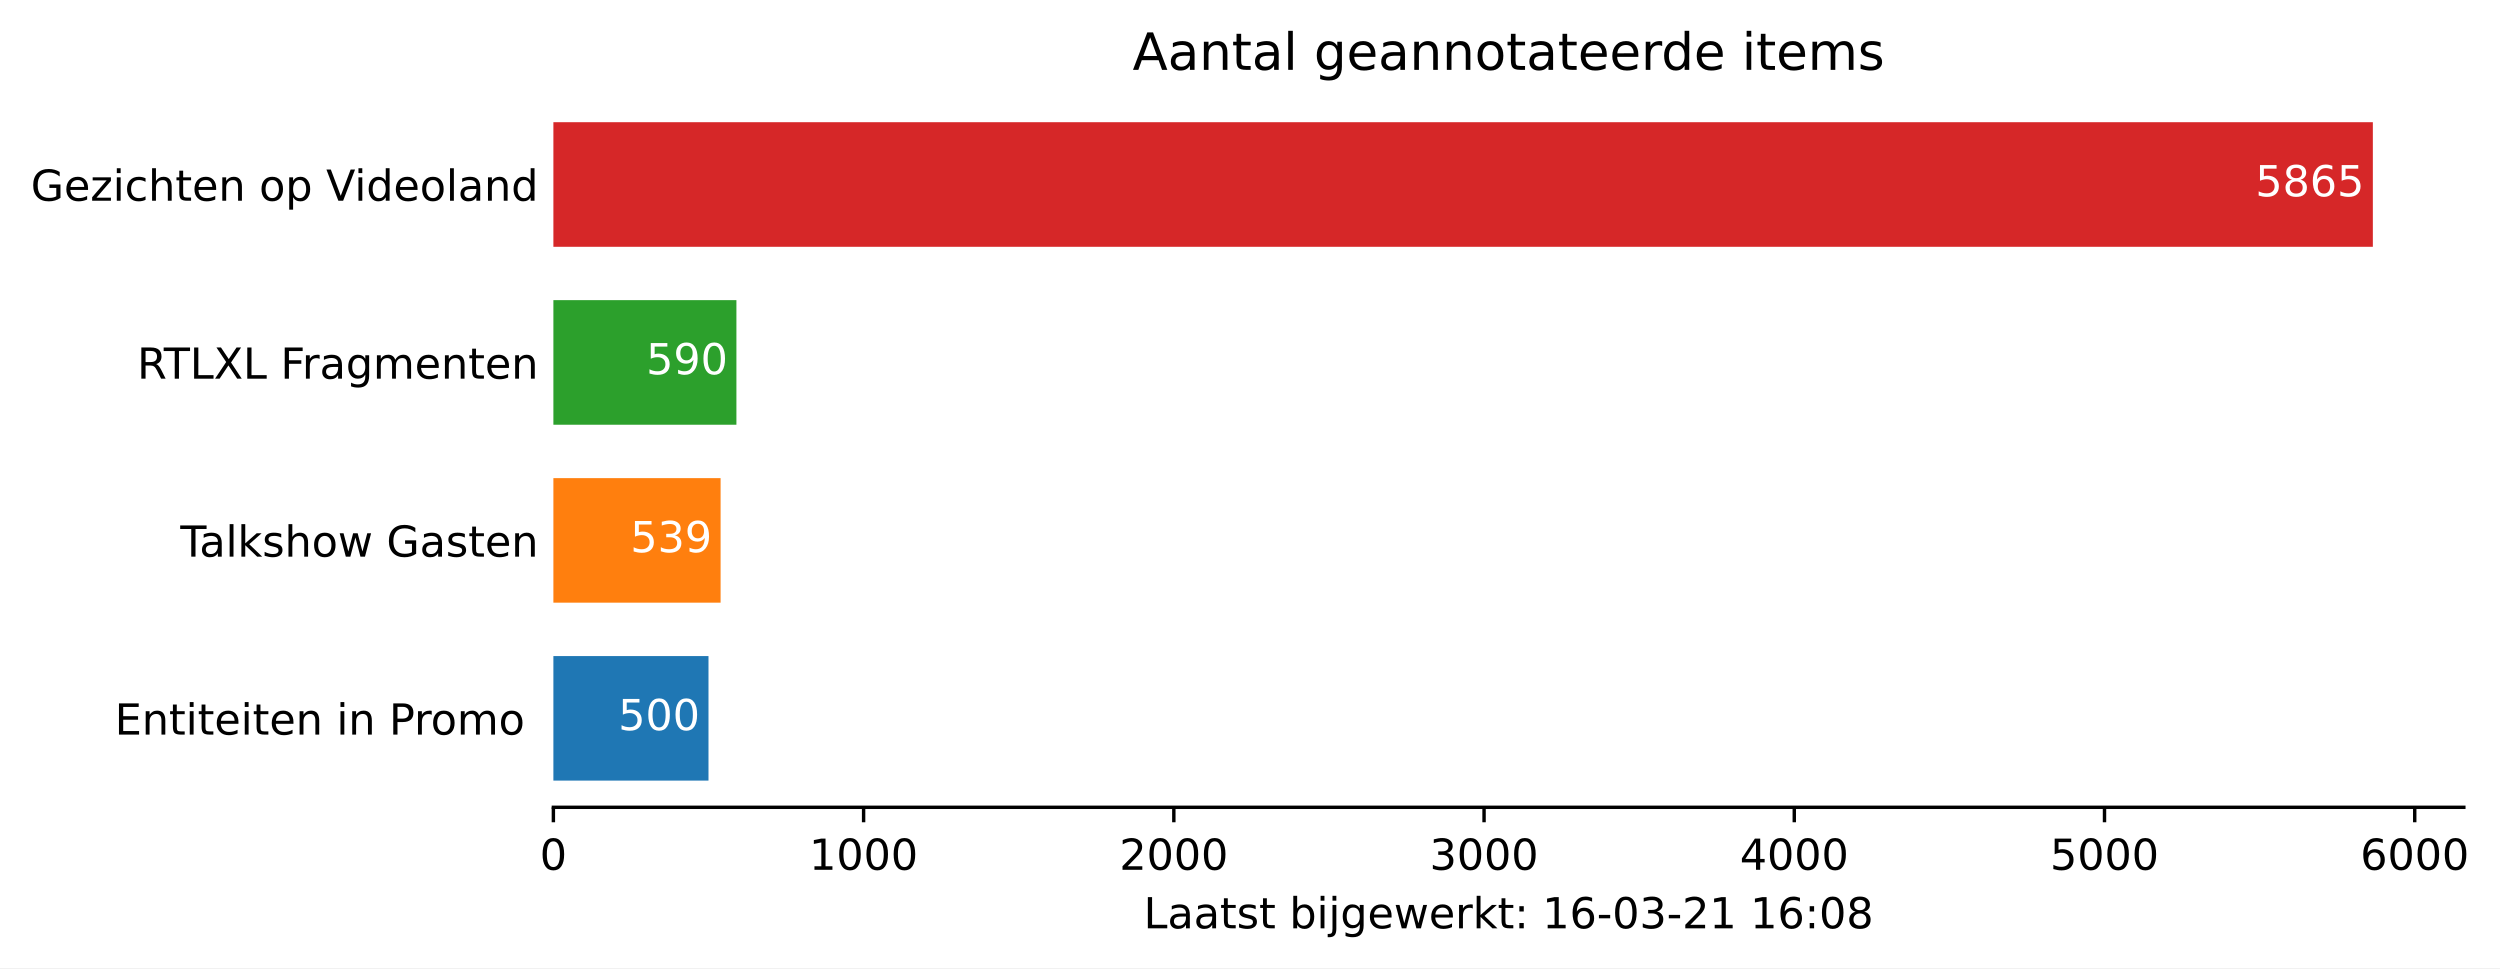
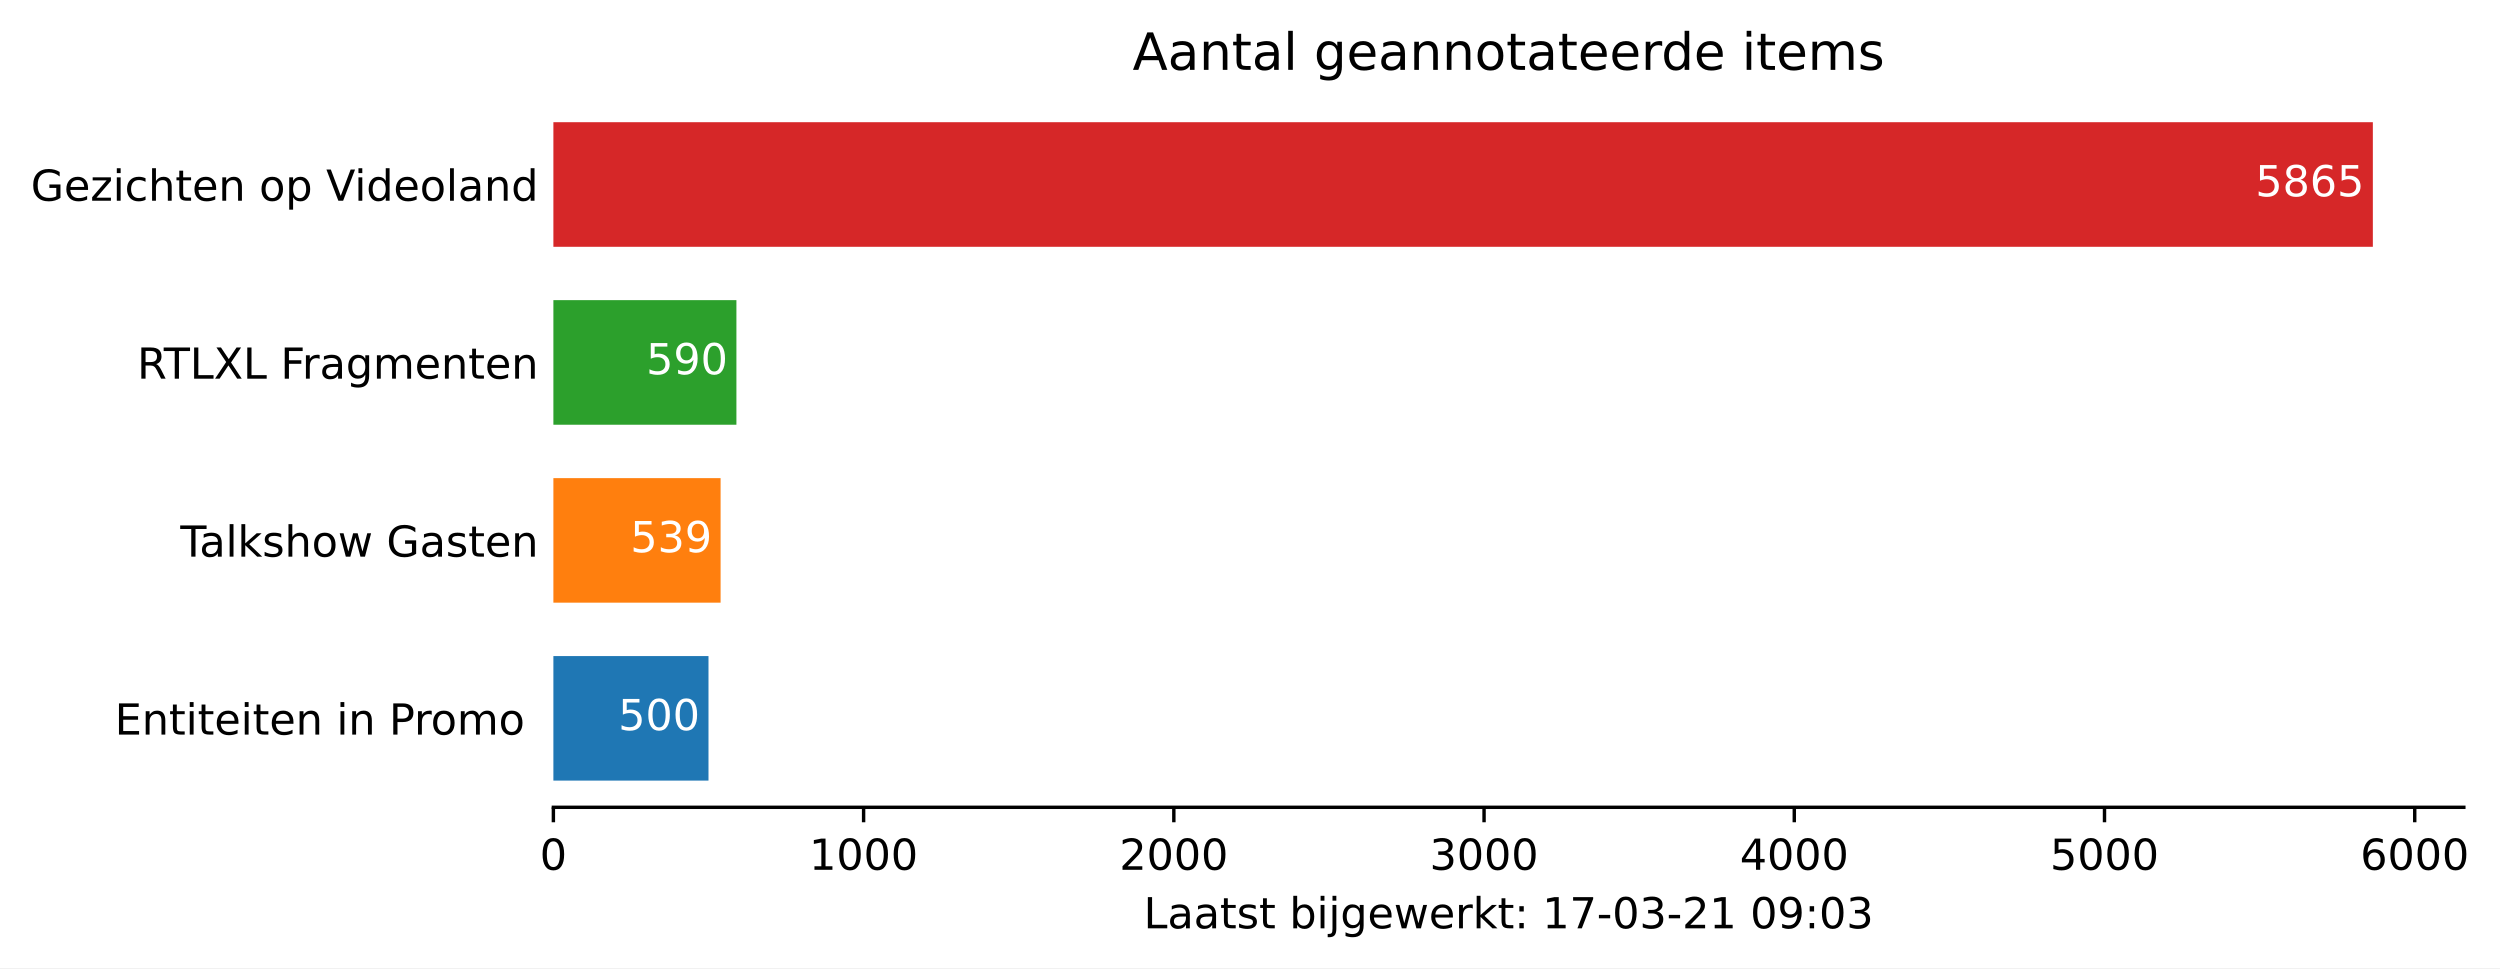
<svg xmlns="http://www.w3.org/2000/svg" xmlns:xlink="http://www.w3.org/1999/xlink" height="226.194pt" version="1.1" viewBox="0 0 584.158 226.194" width="584.158pt">
  <defs>
    <style type="text/css">*{stroke-linecap:butt;stroke-linejoin:round;}</style>
  </defs>
  <g id="figure_1">
    <g id="patch_1">
      <path d="M 0 226.194  L 584.158 226.194  L 584.158 0  L 0 0  z " style="fill:#ffffff;" />
    </g>
    <g id="axes_1">
      <g id="patch_2">
        <path d="M 129.305 188.638  L 575.705 188.638  L 575.705 22.318  L 129.305 22.318  z " style="fill:#ffffff;" />
      </g>
      <g id="patch_3">
-         <path clip-path="url(#p40a49871c2)" d="M 129.305 182.401  L 165.549 182.401  L 165.549 153.295  L 129.305 153.295  z " style="fill:#1f77b4;" />
+         <path clip-path="url(#pa7da35aa9b)" d="M 129.305 182.401  L 165.549 182.401  L 165.549 153.295  L 129.305 153.295  z " style="fill:#1f77b4;" />
      </g>
      <g id="patch_4">
-         <path clip-path="url(#p40a49871c2)" d="M 129.305 140.821  L 168.376 140.821  L 168.376 111.715  L 129.305 111.715  z " style="fill:#ff7f0e;" />
+         <path clip-path="url(#pa7da35aa9b)" d="M 129.305 140.821  L 168.376 140.821  L 168.376 111.715  L 129.305 111.715  z " style="fill:#ff7f0e;" />
      </g>
      <g id="patch_5">
-         <path clip-path="url(#p40a49871c2)" d="M 129.305 99.241  L 172.073 99.241  L 172.073 70.135  L 129.305 70.135  z " style="fill:#2ca02c;" />
+         <path clip-path="url(#pa7da35aa9b)" d="M 129.305 99.241  L 172.073 99.241  L 172.073 70.135  L 129.305 70.135  z " style="fill:#2ca02c;" />
      </g>
      <g id="patch_6">
-         <path clip-path="url(#p40a49871c2)" d="M 129.305 57.661  L 554.448 57.661  L 554.448 28.555  L 129.305 28.555  z " style="fill:#d62728;" />
+         <path clip-path="url(#pa7da35aa9b)" d="M 129.305 57.661  L 554.448 57.661  L 554.448 28.555  L 129.305 28.555  z " style="fill:#d62728;" />
      </g>
      <g id="matplotlib.axis_1">
        <g id="xtick_1">
          <g id="line2d_1">
            <defs>
-               <path d="M 0 0  L 0 3.5  " id="mf58ad30008" style="stroke:#000000;stroke-width:0.8;" />
+               <path d="M 0 0  L 0 3.5  " id="m4ab9c5b279" style="stroke:#000000;stroke-width:0.8;" />
            </defs>
            <g>
-               <use style="stroke:#000000;stroke-width:0.8;" x="129.305" xlink:href="#mf58ad30008" y="188.638" />
+               <use style="stroke:#000000;stroke-width:0.8;" x="129.305" xlink:href="#m4ab9c5b279" y="188.638" />
            </g>
          </g>
          <g id="text_1">
            <g transform="translate(126.1234 203.2366)scale(0.1 -0.1)">
              <defs>
                <path d="M 31.781 66.406  Q 24.172 66.406 20.328 58.906  Q 16.5 51.422 16.5 36.375  Q 16.5 21.391 20.328 13.891  Q 24.172 6.391 31.781 6.391  Q 39.453 6.391 43.281 13.891  Q 47.125 21.391 47.125 36.375  Q 47.125 51.422 43.281 58.906  Q 39.453 66.406 31.781 66.406  z M 31.781 74.219  Q 44.047 74.219 50.516 64.516  Q 56.984 54.828 56.984 36.375  Q 56.984 17.969 50.516 8.266  Q 44.047 -1.422 31.781 -1.422  Q 19.531 -1.422 13.062 8.266  Q 6.594 17.969 6.594 36.375  Q 6.594 54.828 13.062 64.516  Q 19.531 74.219 31.781 74.219  z " id="DejaVuSans-48" />
              </defs>
              <use xlink:href="#DejaVuSans-48" />
            </g>
          </g>
        </g>
        <g id="xtick_2">
          <g id="line2d_2">
            <g>
-               <use style="stroke:#000000;stroke-width:0.8;" x="201.793" xlink:href="#mf58ad30008" y="188.638" />
+               <use style="stroke:#000000;stroke-width:0.8;" x="201.793" xlink:href="#m4ab9c5b279" y="188.638" />
            </g>
          </g>
          <g id="text_2">
            <g transform="translate(189.0678 203.2366)scale(0.1 -0.1)">
              <defs>
                <path d="M 12.406 8.297  L 28.516 8.297  L 28.516 63.922  L 10.984 60.406  L 10.984 69.391  L 28.422 72.906  L 38.281 72.906  L 38.281 8.297  L 54.391 8.297  L 54.391 0  L 12.406 0  z " id="DejaVuSans-49" />
              </defs>
              <use xlink:href="#DejaVuSans-49" />
              <use x="63.623" xlink:href="#DejaVuSans-48" />
              <use x="127.246" xlink:href="#DejaVuSans-48" />
              <use x="190.869" xlink:href="#DejaVuSans-48" />
            </g>
          </g>
        </g>
        <g id="xtick_3">
          <g id="line2d_3">
            <g>
-               <use style="stroke:#000000;stroke-width:0.8;" x="274.281" xlink:href="#mf58ad30008" y="188.638" />
+               <use style="stroke:#000000;stroke-width:0.8;" x="274.281" xlink:href="#m4ab9c5b279" y="188.638" />
            </g>
          </g>
          <g id="text_3">
            <g transform="translate(261.5559 203.2366)scale(0.1 -0.1)">
              <defs>
                <path d="M 19.188 8.297  L 53.609 8.297  L 53.609 0  L 7.328 0  L 7.328 8.297  Q 12.938 14.109 22.625 23.891  Q 32.328 33.688 34.812 36.531  Q 39.547 41.844 41.422 45.531  Q 43.312 49.219 43.312 52.781  Q 43.312 58.594 39.234 62.25  Q 35.156 65.922 28.609 65.922  Q 23.969 65.922 18.812 64.312  Q 13.672 62.703 7.812 59.422  L 7.812 69.391  Q 13.766 71.781 18.938 73  Q 24.125 74.219 28.422 74.219  Q 39.75 74.219 46.484 68.547  Q 53.219 62.891 53.219 53.422  Q 53.219 48.922 51.531 44.891  Q 49.859 40.875 45.406 35.406  Q 44.188 33.984 37.641 27.219  Q 31.109 20.453 19.188 8.297  z " id="DejaVuSans-50" />
              </defs>
              <use xlink:href="#DejaVuSans-50" />
              <use x="63.623" xlink:href="#DejaVuSans-48" />
              <use x="127.246" xlink:href="#DejaVuSans-48" />
              <use x="190.869" xlink:href="#DejaVuSans-48" />
            </g>
          </g>
        </g>
        <g id="xtick_4">
          <g id="line2d_4">
            <g>
-               <use style="stroke:#000000;stroke-width:0.8;" x="346.769" xlink:href="#mf58ad30008" y="188.638" />
+               <use style="stroke:#000000;stroke-width:0.8;" x="346.769" xlink:href="#m4ab9c5b279" y="188.638" />
            </g>
          </g>
          <g id="text_4">
            <g transform="translate(334.0441 203.2366)scale(0.1 -0.1)">
              <defs>
                <path d="M 40.578 39.312  Q 47.656 37.797 51.625 33  Q 55.609 28.219 55.609 21.188  Q 55.609 10.406 48.188 4.484  Q 40.766 -1.422 27.094 -1.422  Q 22.516 -1.422 17.656 -0.516  Q 12.797 0.391 7.625 2.203  L 7.625 11.719  Q 11.719 9.328 16.594 8.109  Q 21.484 6.891 26.812 6.891  Q 36.078 6.891 40.938 10.547  Q 45.797 14.203 45.797 21.188  Q 45.797 27.641 41.281 31.266  Q 36.766 34.906 28.719 34.906  L 20.219 34.906  L 20.219 43.016  L 29.109 43.016  Q 36.375 43.016 40.234 45.922  Q 44.094 48.828 44.094 54.297  Q 44.094 59.906 40.109 62.906  Q 36.141 65.922 28.719 65.922  Q 24.656 65.922 20.016 65.031  Q 15.375 64.156 9.812 62.312  L 9.812 71.094  Q 15.438 72.656 20.344 73.438  Q 25.25 74.219 29.594 74.219  Q 40.828 74.219 47.359 69.109  Q 53.906 64.016 53.906 55.328  Q 53.906 49.266 50.438 45.094  Q 46.969 40.922 40.578 39.312  z " id="DejaVuSans-51" />
              </defs>
              <use xlink:href="#DejaVuSans-51" />
              <use x="63.623" xlink:href="#DejaVuSans-48" />
              <use x="127.246" xlink:href="#DejaVuSans-48" />
              <use x="190.869" xlink:href="#DejaVuSans-48" />
            </g>
          </g>
        </g>
        <g id="xtick_5">
          <g id="line2d_5">
            <g>
-               <use style="stroke:#000000;stroke-width:0.8;" x="419.257" xlink:href="#mf58ad30008" y="188.638" />
+               <use style="stroke:#000000;stroke-width:0.8;" x="419.257" xlink:href="#m4ab9c5b279" y="188.638" />
            </g>
          </g>
          <g id="text_5">
            <g transform="translate(406.5322 203.2366)scale(0.1 -0.1)">
              <defs>
                <path d="M 37.797 64.312  L 12.891 25.391  L 37.797 25.391  z M 35.203 72.906  L 47.609 72.906  L 47.609 25.391  L 58.016 25.391  L 58.016 17.188  L 47.609 17.188  L 47.609 0  L 37.797 0  L 37.797 17.188  L 4.891 17.188  L 4.891 26.703  z " id="DejaVuSans-52" />
              </defs>
              <use xlink:href="#DejaVuSans-52" />
              <use x="63.623" xlink:href="#DejaVuSans-48" />
              <use x="127.246" xlink:href="#DejaVuSans-48" />
              <use x="190.869" xlink:href="#DejaVuSans-48" />
            </g>
          </g>
        </g>
        <g id="xtick_6">
          <g id="line2d_6">
            <g>
-               <use style="stroke:#000000;stroke-width:0.8;" x="491.745" xlink:href="#mf58ad30008" y="188.638" />
+               <use style="stroke:#000000;stroke-width:0.8;" x="491.745" xlink:href="#m4ab9c5b279" y="188.638" />
            </g>
          </g>
          <g id="text_6">
            <g transform="translate(479.0203 203.2366)scale(0.1 -0.1)">
              <defs>
                <path d="M 10.797 72.906  L 49.516 72.906  L 49.516 64.594  L 19.828 64.594  L 19.828 46.734  Q 21.969 47.469 24.109 47.828  Q 26.266 48.188 28.422 48.188  Q 40.625 48.188 47.75 41.5  Q 54.891 34.812 54.891 23.391  Q 54.891 11.625 47.562 5.094  Q 40.234 -1.422 26.906 -1.422  Q 22.312 -1.422 17.547 -0.641  Q 12.797 0.141 7.719 1.703  L 7.719 11.625  Q 12.109 9.234 16.797 8.062  Q 21.484 6.891 26.703 6.891  Q 35.156 6.891 40.078 11.328  Q 45.016 15.766 45.016 23.391  Q 45.016 31 40.078 35.438  Q 35.156 39.891 26.703 39.891  Q 22.75 39.891 18.812 39.016  Q 14.891 38.141 10.797 36.281  z " id="DejaVuSans-53" />
              </defs>
              <use xlink:href="#DejaVuSans-53" />
              <use x="63.623" xlink:href="#DejaVuSans-48" />
              <use x="127.246" xlink:href="#DejaVuSans-48" />
              <use x="190.869" xlink:href="#DejaVuSans-48" />
            </g>
          </g>
        </g>
        <g id="xtick_7">
          <g id="line2d_7">
            <g>
-               <use style="stroke:#000000;stroke-width:0.8;" x="564.233" xlink:href="#mf58ad30008" y="188.638" />
+               <use style="stroke:#000000;stroke-width:0.8;" x="564.233" xlink:href="#m4ab9c5b279" y="188.638" />
            </g>
          </g>
          <g id="text_7">
            <g transform="translate(551.5084 203.2366)scale(0.1 -0.1)">
              <defs>
                <path d="M 33.016 40.375  Q 26.375 40.375 22.484 35.828  Q 18.609 31.297 18.609 23.391  Q 18.609 15.531 22.484 10.953  Q 26.375 6.391 33.016 6.391  Q 39.656 6.391 43.531 10.953  Q 47.406 15.531 47.406 23.391  Q 47.406 31.297 43.531 35.828  Q 39.656 40.375 33.016 40.375  z M 52.594 71.297  L 52.594 62.312  Q 48.875 64.062 45.094 64.984  Q 41.312 65.922 37.594 65.922  Q 27.828 65.922 22.672 59.328  Q 17.531 52.734 16.797 39.406  Q 19.672 43.656 24.016 45.922  Q 28.375 48.188 33.594 48.188  Q 44.578 48.188 50.953 41.516  Q 57.328 34.859 57.328 23.391  Q 57.328 12.156 50.688 5.359  Q 44.047 -1.422 33.016 -1.422  Q 20.359 -1.422 13.672 8.266  Q 6.984 17.969 6.984 36.375  Q 6.984 53.656 15.188 63.938  Q 23.391 74.219 37.203 74.219  Q 40.922 74.219 44.703 73.484  Q 48.484 72.75 52.594 71.297  z " id="DejaVuSans-54" />
              </defs>
              <use xlink:href="#DejaVuSans-54" />
              <use x="63.623" xlink:href="#DejaVuSans-48" />
              <use x="127.246" xlink:href="#DejaVuSans-48" />
              <use x="190.869" xlink:href="#DejaVuSans-48" />
            </g>
          </g>
        </g>
        <g id="text_8">
          <g transform="translate(267.2297 216.9147)scale(0.1 -0.1)">
            <defs>
              <path d="M 9.812 72.906  L 19.672 72.906  L 19.672 8.297  L 55.172 8.297  L 55.172 0  L 9.812 0  z " id="DejaVuSans-76" />
              <path d="M 34.281 27.484  Q 23.391 27.484 19.188 25  Q 14.984 22.516 14.984 16.5  Q 14.984 11.719 18.141 8.906  Q 21.297 6.109 26.703 6.109  Q 34.188 6.109 38.703 11.406  Q 43.219 16.703 43.219 25.484  L 43.219 27.484  z M 52.203 31.203  L 52.203 0  L 43.219 0  L 43.219 8.297  Q 40.141 3.328 35.547 0.953  Q 30.953 -1.422 24.312 -1.422  Q 15.922 -1.422 10.953 3.297  Q 6 8.016 6 15.922  Q 6 25.141 12.172 29.828  Q 18.359 34.516 30.609 34.516  L 43.219 34.516  L 43.219 35.406  Q 43.219 41.609 39.141 45  Q 35.062 48.391 27.688 48.391  Q 23 48.391 18.547 47.266  Q 14.109 46.141 10.016 43.891  L 10.016 52.203  Q 14.938 54.109 19.578 55.047  Q 24.219 56 28.609 56  Q 40.484 56 46.344 49.844  Q 52.203 43.703 52.203 31.203  z " id="DejaVuSans-97" />
              <path d="M 18.312 70.219  L 18.312 54.688  L 36.812 54.688  L 36.812 47.703  L 18.312 47.703  L 18.312 18.016  Q 18.312 11.328 20.141 9.422  Q 21.969 7.516 27.594 7.516  L 36.812 7.516  L 36.812 0  L 27.594 0  Q 17.188 0 13.234 3.875  Q 9.281 7.766 9.281 18.016  L 9.281 47.703  L 2.688 47.703  L 2.688 54.688  L 9.281 54.688  L 9.281 70.219  z " id="DejaVuSans-116" />
              <path d="M 44.281 53.078  L 44.281 44.578  Q 40.484 46.531 36.375 47.5  Q 32.281 48.484 27.875 48.484  Q 21.188 48.484 17.844 46.438  Q 14.5 44.391 14.5 40.281  Q 14.5 37.156 16.891 35.375  Q 19.281 33.594 26.516 31.984  L 29.594 31.297  Q 39.156 29.25 43.188 25.516  Q 47.219 21.781 47.219 15.094  Q 47.219 7.469 41.188 3.016  Q 35.156 -1.422 24.609 -1.422  Q 20.219 -1.422 15.453 -0.562  Q 10.688 0.297 5.422 2  L 5.422 11.281  Q 10.406 8.688 15.234 7.391  Q 20.062 6.109 24.812 6.109  Q 31.156 6.109 34.562 8.281  Q 37.984 10.453 37.984 14.406  Q 37.984 18.062 35.516 20.016  Q 33.062 21.969 24.703 23.781  L 21.578 24.516  Q 13.234 26.266 9.516 29.906  Q 5.812 33.547 5.812 39.891  Q 5.812 47.609 11.281 51.797  Q 16.75 56 26.812 56  Q 31.781 56 36.172 55.266  Q 40.578 54.547 44.281 53.078  z " id="DejaVuSans-115" />
              <path id="DejaVuSans-32" />
              <path d="M 48.688 27.297  Q 48.688 37.203 44.609 42.844  Q 40.531 48.484 33.406 48.484  Q 26.266 48.484 22.188 42.844  Q 18.109 37.203 18.109 27.297  Q 18.109 17.391 22.188 11.75  Q 26.266 6.109 33.406 6.109  Q 40.531 6.109 44.609 11.75  Q 48.688 17.391 48.688 27.297  z M 18.109 46.391  Q 20.953 51.266 25.266 53.625  Q 29.594 56 35.594 56  Q 45.562 56 51.781 48.094  Q 58.016 40.188 58.016 27.297  Q 58.016 14.406 51.781 6.484  Q 45.562 -1.422 35.594 -1.422  Q 29.594 -1.422 25.266 0.953  Q 20.953 3.328 18.109 8.203  L 18.109 0  L 9.078 0  L 9.078 75.984  L 18.109 75.984  z " id="DejaVuSans-98" />
              <path d="M 9.422 54.688  L 18.406 54.688  L 18.406 0  L 9.422 0  z M 9.422 75.984  L 18.406 75.984  L 18.406 64.594  L 9.422 64.594  z " id="DejaVuSans-105" />
              <path d="M 9.422 54.688  L 18.406 54.688  L 18.406 -0.984  Q 18.406 -11.422 14.422 -16.109  Q 10.453 -20.797 1.609 -20.797  L -1.812 -20.797  L -1.812 -13.188  L 0.594 -13.188  Q 5.719 -13.188 7.562 -10.812  Q 9.422 -8.453 9.422 -0.984  z M 9.422 75.984  L 18.406 75.984  L 18.406 64.594  L 9.422 64.594  z " id="DejaVuSans-106" />
              <path d="M 45.406 27.984  Q 45.406 37.75 41.375 43.109  Q 37.359 48.484 30.078 48.484  Q 22.859 48.484 18.828 43.109  Q 14.797 37.75 14.797 27.984  Q 14.797 18.266 18.828 12.891  Q 22.859 7.516 30.078 7.516  Q 37.359 7.516 41.375 12.891  Q 45.406 18.266 45.406 27.984  z M 54.391 6.781  Q 54.391 -7.172 48.188 -13.984  Q 42 -20.797 29.203 -20.797  Q 24.469 -20.797 20.266 -20.094  Q 16.062 -19.391 12.109 -17.922  L 12.109 -9.188  Q 16.062 -11.328 19.922 -12.344  Q 23.781 -13.375 27.781 -13.375  Q 36.625 -13.375 41.016 -8.766  Q 45.406 -4.156 45.406 5.172  L 45.406 9.625  Q 42.625 4.781 38.281 2.391  Q 33.938 0 27.875 0  Q 17.828 0 11.672 7.656  Q 5.516 15.328 5.516 27.984  Q 5.516 40.672 11.672 48.328  Q 17.828 56 27.875 56  Q 33.938 56 38.281 53.609  Q 42.625 51.219 45.406 46.391  L 45.406 54.688  L 54.391 54.688  z " id="DejaVuSans-103" />
              <path d="M 56.203 29.594  L 56.203 25.203  L 14.891 25.203  Q 15.484 15.922 20.484 11.062  Q 25.484 6.203 34.422 6.203  Q 39.594 6.203 44.453 7.469  Q 49.312 8.734 54.109 11.281  L 54.109 2.781  Q 49.266 0.734 44.188 -0.344  Q 39.109 -1.422 33.891 -1.422  Q 20.797 -1.422 13.156 6.188  Q 5.516 13.812 5.516 26.812  Q 5.516 40.234 12.766 48.109  Q 20.016 56 32.328 56  Q 43.359 56 49.781 48.891  Q 56.203 41.797 56.203 29.594  z M 47.219 32.234  Q 47.125 39.594 43.094 43.984  Q 39.062 48.391 32.422 48.391  Q 24.906 48.391 20.391 44.141  Q 15.875 39.891 15.188 32.172  z " id="DejaVuSans-101" />
              <path d="M 4.203 54.688  L 13.188 54.688  L 24.422 12.016  L 35.594 54.688  L 46.188 54.688  L 57.422 12.016  L 68.609 54.688  L 77.594 54.688  L 63.281 0  L 52.688 0  L 40.922 44.828  L 29.109 0  L 18.5 0  z " id="DejaVuSans-119" />
              <path d="M 41.109 46.297  Q 39.594 47.172 37.812 47.578  Q 36.031 48 33.891 48  Q 26.266 48 22.188 43.047  Q 18.109 38.094 18.109 28.812  L 18.109 0  L 9.078 0  L 9.078 54.688  L 18.109 54.688  L 18.109 46.188  Q 20.953 51.172 25.484 53.578  Q 30.031 56 36.531 56  Q 37.453 56 38.578 55.875  Q 39.703 55.766 41.062 55.516  z " id="DejaVuSans-114" />
              <path d="M 9.078 75.984  L 18.109 75.984  L 18.109 31.109  L 44.922 54.688  L 56.391 54.688  L 27.391 29.109  L 57.625 0  L 45.906 0  L 18.109 26.703  L 18.109 0  L 9.078 0  z " id="DejaVuSans-107" />
              <path d="M 11.719 12.406  L 22.016 12.406  L 22.016 0  L 11.719 0  z M 11.719 51.703  L 22.016 51.703  L 22.016 39.312  L 11.719 39.312  z " id="DejaVuSans-58" />
+               <path d="M 8.203 72.906  L 55.078 72.906  L 55.078 68.703  L 28.609 0  L 18.312 0  L 43.219 64.594  L 8.203 64.594  z " id="DejaVuSans-55" />
              <path d="M 4.891 31.391  L 31.203 31.391  L 31.203 23.391  L 4.891 23.391  z " id="DejaVuSans-45" />
-               <path d="M 31.781 34.625  Q 24.75 34.625 20.719 30.859  Q 16.703 27.094 16.703 20.516  Q 16.703 13.922 20.719 10.156  Q 24.75 6.391 31.781 6.391  Q 38.812 6.391 42.859 10.172  Q 46.922 13.969 46.922 20.516  Q 46.922 27.094 42.891 30.859  Q 38.875 34.625 31.781 34.625  z M 21.922 38.812  Q 15.578 40.375 12.031 44.719  Q 8.5 49.078 8.5 55.328  Q 8.5 64.062 14.719 69.141  Q 20.953 74.219 31.781 74.219  Q 42.672 74.219 48.875 69.141  Q 55.078 64.062 55.078 55.328  Q 55.078 49.078 51.531 44.719  Q 48 40.375 41.703 38.812  Q 48.828 37.156 52.797 32.312  Q 56.781 27.484 56.781 20.516  Q 56.781 9.906 50.312 4.234  Q 43.844 -1.422 31.781 -1.422  Q 19.734 -1.422 13.25 4.234  Q 6.781 9.906 6.781 20.516  Q 6.781 27.484 10.781 32.312  Q 14.797 37.156 21.922 38.812  z M 18.312 54.391  Q 18.312 48.734 21.844 45.562  Q 25.391 42.391 31.781 42.391  Q 38.141 42.391 41.719 45.562  Q 45.312 48.734 45.312 54.391  Q 45.312 60.062 41.719 63.234  Q 38.141 66.406 31.781 66.406  Q 25.391 66.406 21.844 63.234  Q 18.312 60.062 18.312 54.391  z " id="DejaVuSans-56" />
+               <path d="M 10.984 1.516  L 10.984 10.5  Q 14.703 8.734 18.5 7.812  Q 22.312 6.891 25.984 6.891  Q 35.75 6.891 40.891 13.453  Q 46.047 20.016 46.781 33.406  Q 43.953 29.203 39.594 26.953  Q 35.25 24.703 29.984 24.703  Q 19.047 24.703 12.672 31.312  Q 6.297 37.938 6.297 49.422  Q 6.297 60.641 12.938 67.422  Q 19.578 74.219 30.609 74.219  Q 43.266 74.219 49.922 64.516  Q 56.594 54.828 56.594 36.375  Q 56.594 19.141 48.406 8.859  Q 40.234 -1.422 26.422 -1.422  Q 22.703 -1.422 18.891 -0.688  Q 15.094 0.047 10.984 1.516  z M 30.609 32.422  Q 37.25 32.422 41.125 36.953  Q 45.016 41.5 45.016 49.422  Q 45.016 57.281 41.125 61.844  Q 37.25 66.406 30.609 66.406  Q 23.969 66.406 20.094 61.844  Q 16.219 57.281 16.219 49.422  Q 16.219 41.5 20.094 36.953  Q 23.969 32.422 30.609 32.422  z " id="DejaVuSans-57" />
            </defs>
            <use xlink:href="#DejaVuSans-76" />
            <use x="55.713" xlink:href="#DejaVuSans-97" />
            <use x="116.992" xlink:href="#DejaVuSans-97" />
            <use x="178.271" xlink:href="#DejaVuSans-116" />
            <use x="217.48" xlink:href="#DejaVuSans-115" />
            <use x="269.58" xlink:href="#DejaVuSans-116" />
            <use x="308.789" xlink:href="#DejaVuSans-32" />
            <use x="340.576" xlink:href="#DejaVuSans-98" />
            <use x="404.053" xlink:href="#DejaVuSans-105" />
            <use x="431.836" xlink:href="#DejaVuSans-106" />
            <use x="459.619" xlink:href="#DejaVuSans-103" />
            <use x="523.096" xlink:href="#DejaVuSans-101" />
            <use x="584.619" xlink:href="#DejaVuSans-119" />
            <use x="666.406" xlink:href="#DejaVuSans-101" />
            <use x="727.93" xlink:href="#DejaVuSans-114" />
            <use x="769.043" xlink:href="#DejaVuSans-107" />
            <use x="826.953" xlink:href="#DejaVuSans-116" />
            <use x="866.162" xlink:href="#DejaVuSans-58" />
            <use x="899.854" xlink:href="#DejaVuSans-32" />
            <use x="931.641" xlink:href="#DejaVuSans-49" />
-             <use x="995.264" xlink:href="#DejaVuSans-54" />
+             <use x="995.264" xlink:href="#DejaVuSans-55" />
            <use x="1058.887" xlink:href="#DejaVuSans-45" />
            <use x="1094.971" xlink:href="#DejaVuSans-48" />
            <use x="1158.594" xlink:href="#DejaVuSans-51" />
            <use x="1222.217" xlink:href="#DejaVuSans-45" />
            <use x="1258.301" xlink:href="#DejaVuSans-50" />
            <use x="1321.924" xlink:href="#DejaVuSans-49" />
            <use x="1385.547" xlink:href="#DejaVuSans-32" />
-             <use x="1417.334" xlink:href="#DejaVuSans-49" />
-             <use x="1480.957" xlink:href="#DejaVuSans-54" />
+             <use x="1417.334" xlink:href="#DejaVuSans-48" />
+             <use x="1480.957" xlink:href="#DejaVuSans-57" />
            <use x="1544.58" xlink:href="#DejaVuSans-58" />
            <use x="1578.271" xlink:href="#DejaVuSans-48" />
-             <use x="1641.895" xlink:href="#DejaVuSans-56" />
+             <use x="1641.895" xlink:href="#DejaVuSans-51" />
          </g>
        </g>
      </g>
      <g id="matplotlib.axis_2">
        <g id="ytick_1">
          <g id="line2d_8" />
          <g id="text_9">
            <g transform="translate(26.81875 171.6473)scale(0.1 -0.1)">
              <defs>
                <path d="M 9.812 72.906  L 55.906 72.906  L 55.906 64.594  L 19.672 64.594  L 19.672 43.016  L 54.391 43.016  L 54.391 34.719  L 19.672 34.719  L 19.672 8.297  L 56.781 8.297  L 56.781 0  L 9.812 0  z " id="DejaVuSans-69" />
                <path d="M 54.891 33.016  L 54.891 0  L 45.906 0  L 45.906 32.719  Q 45.906 40.484 42.875 44.328  Q 39.844 48.188 33.797 48.188  Q 26.516 48.188 22.312 43.547  Q 18.109 38.922 18.109 30.906  L 18.109 0  L 9.078 0  L 9.078 54.688  L 18.109 54.688  L 18.109 46.188  Q 21.344 51.125 25.703 53.562  Q 30.078 56 35.797 56  Q 45.219 56 50.047 50.172  Q 54.891 44.344 54.891 33.016  z " id="DejaVuSans-110" />
                <path d="M 19.672 64.797  L 19.672 37.406  L 32.078 37.406  Q 38.969 37.406 42.719 40.969  Q 46.484 44.531 46.484 51.125  Q 46.484 57.672 42.719 61.234  Q 38.969 64.797 32.078 64.797  z M 9.812 72.906  L 32.078 72.906  Q 44.344 72.906 50.609 67.359  Q 56.891 61.812 56.891 51.125  Q 56.891 40.328 50.609 34.812  Q 44.344 29.297 32.078 29.297  L 19.672 29.297  L 19.672 0  L 9.812 0  z " id="DejaVuSans-80" />
                <path d="M 30.609 48.391  Q 23.391 48.391 19.188 42.75  Q 14.984 37.109 14.984 27.297  Q 14.984 17.484 19.156 11.844  Q 23.344 6.203 30.609 6.203  Q 37.797 6.203 41.984 11.859  Q 46.188 17.531 46.188 27.297  Q 46.188 37.016 41.984 42.703  Q 37.797 48.391 30.609 48.391  z M 30.609 56  Q 42.328 56 49.016 48.375  Q 55.719 40.766 55.719 27.297  Q 55.719 13.875 49.016 6.219  Q 42.328 -1.422 30.609 -1.422  Q 18.844 -1.422 12.172 6.219  Q 5.516 13.875 5.516 27.297  Q 5.516 40.766 12.172 48.375  Q 18.844 56 30.609 56  z " id="DejaVuSans-111" />
                <path d="M 52 44.188  Q 55.375 50.25 60.062 53.125  Q 64.75 56 71.094 56  Q 79.641 56 84.281 50.016  Q 88.922 44.047 88.922 33.016  L 88.922 0  L 79.891 0  L 79.891 32.719  Q 79.891 40.578 77.094 44.375  Q 74.312 48.188 68.609 48.188  Q 61.625 48.188 57.562 43.547  Q 53.516 38.922 53.516 30.906  L 53.516 0  L 44.484 0  L 44.484 32.719  Q 44.484 40.625 41.703 44.406  Q 38.922 48.188 33.109 48.188  Q 26.219 48.188 22.156 43.531  Q 18.109 38.875 18.109 30.906  L 18.109 0  L 9.078 0  L 9.078 54.688  L 18.109 54.688  L 18.109 46.188  Q 21.188 51.219 25.484 53.609  Q 29.781 56 35.688 56  Q 41.656 56 45.828 52.969  Q 50 49.953 52 44.188  z " id="DejaVuSans-109" />
              </defs>
              <use xlink:href="#DejaVuSans-69" />
              <use x="63.184" xlink:href="#DejaVuSans-110" />
              <use x="126.562" xlink:href="#DejaVuSans-116" />
              <use x="165.771" xlink:href="#DejaVuSans-105" />
              <use x="193.555" xlink:href="#DejaVuSans-116" />
              <use x="232.764" xlink:href="#DejaVuSans-101" />
              <use x="294.287" xlink:href="#DejaVuSans-105" />
              <use x="322.07" xlink:href="#DejaVuSans-116" />
              <use x="361.279" xlink:href="#DejaVuSans-101" />
              <use x="422.803" xlink:href="#DejaVuSans-110" />
              <use x="486.182" xlink:href="#DejaVuSans-32" />
              <use x="517.969" xlink:href="#DejaVuSans-105" />
              <use x="545.752" xlink:href="#DejaVuSans-110" />
              <use x="609.131" xlink:href="#DejaVuSans-32" />
              <use x="640.918" xlink:href="#DejaVuSans-80" />
              <use x="699.471" xlink:href="#DejaVuSans-114" />
              <use x="738.334" xlink:href="#DejaVuSans-111" />
              <use x="799.516" xlink:href="#DejaVuSans-109" />
              <use x="896.928" xlink:href="#DejaVuSans-111" />
              <use x="958.109" xlink:href="#DejaVuSans-32" />
            </g>
          </g>
        </g>
        <g id="ytick_2">
          <g id="line2d_9" />
          <g id="text_10">
            <g transform="translate(42.13125 130.0673)scale(0.1 -0.1)">
              <defs>
                <path d="M -0.297 72.906  L 61.375 72.906  L 61.375 64.594  L 35.5 64.594  L 35.5 0  L 25.594 0  L 25.594 64.594  L -0.297 64.594  z " id="DejaVuSans-84" />
                <path d="M 9.422 75.984  L 18.406 75.984  L 18.406 0  L 9.422 0  z " id="DejaVuSans-108" />
                <path d="M 54.891 33.016  L 54.891 0  L 45.906 0  L 45.906 32.719  Q 45.906 40.484 42.875 44.328  Q 39.844 48.188 33.797 48.188  Q 26.516 48.188 22.312 43.547  Q 18.109 38.922 18.109 30.906  L 18.109 0  L 9.078 0  L 9.078 75.984  L 18.109 75.984  L 18.109 46.188  Q 21.344 51.125 25.703 53.562  Q 30.078 56 35.797 56  Q 45.219 56 50.047 50.172  Q 54.891 44.344 54.891 33.016  z " id="DejaVuSans-104" />
                <path d="M 59.516 10.406  L 59.516 29.984  L 43.406 29.984  L 43.406 38.094  L 69.281 38.094  L 69.281 6.781  Q 63.578 2.734 56.688 0.656  Q 49.812 -1.422 42 -1.422  Q 24.906 -1.422 15.25 8.562  Q 5.609 18.562 5.609 36.375  Q 5.609 54.25 15.25 64.234  Q 24.906 74.219 42 74.219  Q 49.125 74.219 55.547 72.453  Q 61.969 70.703 67.391 67.281  L 67.391 56.781  Q 61.922 61.422 55.766 63.766  Q 49.609 66.109 42.828 66.109  Q 29.438 66.109 22.719 58.641  Q 16.016 51.172 16.016 36.375  Q 16.016 21.625 22.719 14.156  Q 29.438 6.688 42.828 6.688  Q 48.047 6.688 52.141 7.594  Q 56.25 8.5 59.516 10.406  z " id="DejaVuSans-71" />
              </defs>
              <use xlink:href="#DejaVuSans-84" />
              <use x="44.584" xlink:href="#DejaVuSans-97" />
              <use x="105.863" xlink:href="#DejaVuSans-108" />
              <use x="133.646" xlink:href="#DejaVuSans-107" />
              <use x="191.557" xlink:href="#DejaVuSans-115" />
              <use x="243.656" xlink:href="#DejaVuSans-104" />
              <use x="307.035" xlink:href="#DejaVuSans-111" />
              <use x="368.217" xlink:href="#DejaVuSans-119" />
              <use x="450.004" xlink:href="#DejaVuSans-32" />
              <use x="481.791" xlink:href="#DejaVuSans-71" />
              <use x="559.281" xlink:href="#DejaVuSans-97" />
              <use x="620.561" xlink:href="#DejaVuSans-115" />
              <use x="672.66" xlink:href="#DejaVuSans-116" />
              <use x="711.869" xlink:href="#DejaVuSans-101" />
              <use x="773.393" xlink:href="#DejaVuSans-110" />
            </g>
          </g>
        </g>
        <g id="ytick_3">
          <g id="line2d_10" />
          <g id="text_11">
            <g transform="translate(32.04531 88.48734)scale(0.1 -0.1)">
              <defs>
                <path d="M 44.391 34.188  Q 47.562 33.109 50.562 29.594  Q 53.562 26.078 56.594 19.922  L 66.609 0  L 56 0  L 46.688 18.703  Q 43.062 26.031 39.672 28.422  Q 36.281 30.812 30.422 30.812  L 19.672 30.812  L 19.672 0  L 9.812 0  L 9.812 72.906  L 32.078 72.906  Q 44.578 72.906 50.734 67.672  Q 56.891 62.453 56.891 51.906  Q 56.891 45.016 53.688 40.469  Q 50.484 35.938 44.391 34.188  z M 19.672 64.797  L 19.672 38.922  L 32.078 38.922  Q 39.203 38.922 42.844 42.219  Q 46.484 45.516 46.484 51.906  Q 46.484 58.297 42.844 61.547  Q 39.203 64.797 32.078 64.797  z " id="DejaVuSans-82" />
                <path d="M 6.297 72.906  L 16.891 72.906  L 35.016 45.797  L 53.219 72.906  L 63.812 72.906  L 40.375 37.891  L 65.375 0  L 54.781 0  L 34.281 31  L 13.625 0  L 2.984 0  L 29 38.922  z " id="DejaVuSans-88" />
                <path d="M 9.812 72.906  L 51.703 72.906  L 51.703 64.594  L 19.672 64.594  L 19.672 43.109  L 48.578 43.109  L 48.578 34.812  L 19.672 34.812  L 19.672 0  L 9.812 0  z " id="DejaVuSans-70" />
              </defs>
              <use xlink:href="#DejaVuSans-82" />
              <use x="62.232" xlink:href="#DejaVuSans-84" />
              <use x="123.316" xlink:href="#DejaVuSans-76" />
              <use x="179.029" xlink:href="#DejaVuSans-88" />
              <use x="247.535" xlink:href="#DejaVuSans-76" />
              <use x="303.248" xlink:href="#DejaVuSans-32" />
              <use x="335.035" xlink:href="#DejaVuSans-70" />
              <use x="385.305" xlink:href="#DejaVuSans-114" />
              <use x="426.418" xlink:href="#DejaVuSans-97" />
              <use x="487.697" xlink:href="#DejaVuSans-103" />
              <use x="551.174" xlink:href="#DejaVuSans-109" />
              <use x="648.586" xlink:href="#DejaVuSans-101" />
              <use x="710.109" xlink:href="#DejaVuSans-110" />
              <use x="773.488" xlink:href="#DejaVuSans-116" />
              <use x="812.697" xlink:href="#DejaVuSans-101" />
              <use x="874.221" xlink:href="#DejaVuSans-110" />
            </g>
          </g>
        </g>
        <g id="ytick_4">
          <g id="line2d_11" />
          <g id="text_12">
            <g transform="translate(7.2 46.90734)scale(0.1 -0.1)">
              <defs>
                <path d="M 5.516 54.688  L 48.188 54.688  L 48.188 46.484  L 14.406 7.172  L 48.188 7.172  L 48.188 0  L 4.297 0  L 4.297 8.203  L 38.094 47.516  L 5.516 47.516  z " id="DejaVuSans-122" />
                <path d="M 48.781 52.594  L 48.781 44.188  Q 44.969 46.297 41.141 47.344  Q 37.312 48.391 33.406 48.391  Q 24.656 48.391 19.812 42.844  Q 14.984 37.312 14.984 27.297  Q 14.984 17.281 19.812 11.734  Q 24.656 6.203 33.406 6.203  Q 37.312 6.203 41.141 7.25  Q 44.969 8.297 48.781 10.406  L 48.781 2.094  Q 45.016 0.344 40.984 -0.531  Q 36.969 -1.422 32.422 -1.422  Q 20.062 -1.422 12.781 6.344  Q 5.516 14.109 5.516 27.297  Q 5.516 40.672 12.859 48.328  Q 20.219 56 33.016 56  Q 37.156 56 41.109 55.141  Q 45.062 54.297 48.781 52.594  z " id="DejaVuSans-99" />
                <path d="M 18.109 8.203  L 18.109 -20.797  L 9.078 -20.797  L 9.078 54.688  L 18.109 54.688  L 18.109 46.391  Q 20.953 51.266 25.266 53.625  Q 29.594 56 35.594 56  Q 45.562 56 51.781 48.094  Q 58.016 40.188 58.016 27.297  Q 58.016 14.406 51.781 6.484  Q 45.562 -1.422 35.594 -1.422  Q 29.594 -1.422 25.266 0.953  Q 20.953 3.328 18.109 8.203  z M 48.688 27.297  Q 48.688 37.203 44.609 42.844  Q 40.531 48.484 33.406 48.484  Q 26.266 48.484 22.188 42.844  Q 18.109 37.203 18.109 27.297  Q 18.109 17.391 22.188 11.75  Q 26.266 6.109 33.406 6.109  Q 40.531 6.109 44.609 11.75  Q 48.688 17.391 48.688 27.297  z " id="DejaVuSans-112" />
                <path d="M 28.609 0  L 0.781 72.906  L 11.078 72.906  L 34.188 11.531  L 57.328 72.906  L 67.578 72.906  L 39.797 0  z " id="DejaVuSans-86" />
                <path d="M 45.406 46.391  L 45.406 75.984  L 54.391 75.984  L 54.391 0  L 45.406 0  L 45.406 8.203  Q 42.578 3.328 38.25 0.953  Q 33.938 -1.422 27.875 -1.422  Q 17.969 -1.422 11.734 6.484  Q 5.516 14.406 5.516 27.297  Q 5.516 40.188 11.734 48.094  Q 17.969 56 27.875 56  Q 33.938 56 38.25 53.625  Q 42.578 51.266 45.406 46.391  z M 14.797 27.297  Q 14.797 17.391 18.875 11.75  Q 22.953 6.109 30.078 6.109  Q 37.203 6.109 41.297 11.75  Q 45.406 17.391 45.406 27.297  Q 45.406 37.203 41.297 42.844  Q 37.203 48.484 30.078 48.484  Q 22.953 48.484 18.875 42.844  Q 14.797 37.203 14.797 27.297  z " id="DejaVuSans-100" />
              </defs>
              <use xlink:href="#DejaVuSans-71" />
              <use x="77.49" xlink:href="#DejaVuSans-101" />
              <use x="139.014" xlink:href="#DejaVuSans-122" />
              <use x="191.504" xlink:href="#DejaVuSans-105" />
              <use x="219.287" xlink:href="#DejaVuSans-99" />
              <use x="274.268" xlink:href="#DejaVuSans-104" />
              <use x="337.646" xlink:href="#DejaVuSans-116" />
              <use x="376.855" xlink:href="#DejaVuSans-101" />
              <use x="438.379" xlink:href="#DejaVuSans-110" />
              <use x="501.758" xlink:href="#DejaVuSans-32" />
              <use x="533.545" xlink:href="#DejaVuSans-111" />
              <use x="594.727" xlink:href="#DejaVuSans-112" />
              <use x="658.203" xlink:href="#DejaVuSans-32" />
              <use x="689.99" xlink:href="#DejaVuSans-86" />
              <use x="756.148" xlink:href="#DejaVuSans-105" />
              <use x="783.932" xlink:href="#DejaVuSans-100" />
              <use x="847.408" xlink:href="#DejaVuSans-101" />
              <use x="908.932" xlink:href="#DejaVuSans-111" />
              <use x="970.113" xlink:href="#DejaVuSans-108" />
              <use x="997.896" xlink:href="#DejaVuSans-97" />
              <use x="1059.176" xlink:href="#DejaVuSans-110" />
              <use x="1122.555" xlink:href="#DejaVuSans-100" />
            </g>
          </g>
        </g>
      </g>
      <g id="patch_7">
        <path d="M 129.305 188.638  L 575.705 188.638  " style="fill:none;stroke:#000000;stroke-linecap:square;stroke-linejoin:miter;stroke-width:0.8;" />
      </g>
      <g id="text_13">
        <g style="fill:#ffffff;" transform="translate(144.4613 170.6075)scale(0.1 -0.1)">
          <use xlink:href="#DejaVuSans-53" />
          <use x="63.623" xlink:href="#DejaVuSans-48" />
          <use x="127.246" xlink:href="#DejaVuSans-48" />
        </g>
      </g>
      <g id="text_14">
        <g style="fill:#ffffff;" transform="translate(147.2883 129.0275)scale(0.1 -0.1)">
-           <defs>
-             <path d="M 10.984 1.516  L 10.984 10.5  Q 14.703 8.734 18.5 7.812  Q 22.312 6.891 25.984 6.891  Q 35.75 6.891 40.891 13.453  Q 46.047 20.016 46.781 33.406  Q 43.953 29.203 39.594 26.953  Q 35.25 24.703 29.984 24.703  Q 19.047 24.703 12.672 31.312  Q 6.297 37.938 6.297 49.422  Q 6.297 60.641 12.938 67.422  Q 19.578 74.219 30.609 74.219  Q 43.266 74.219 49.922 64.516  Q 56.594 54.828 56.594 36.375  Q 56.594 19.141 48.406 8.859  Q 40.234 -1.422 26.422 -1.422  Q 22.703 -1.422 18.891 -0.688  Q 15.094 0.047 10.984 1.516  z M 30.609 32.422  Q 37.25 32.422 41.125 36.953  Q 45.016 41.5 45.016 49.422  Q 45.016 57.281 41.125 61.844  Q 37.25 66.406 30.609 66.406  Q 23.969 66.406 20.094 61.844  Q 16.219 57.281 16.219 49.422  Q 16.219 41.5 20.094 36.953  Q 23.969 32.422 30.609 32.422  z " id="DejaVuSans-57" />
-           </defs>
          <use xlink:href="#DejaVuSans-53" />
          <use x="63.623" xlink:href="#DejaVuSans-51" />
          <use x="127.246" xlink:href="#DejaVuSans-57" />
        </g>
      </g>
      <g id="text_15">
        <g style="fill:#ffffff;" transform="translate(150.9852 87.4475)scale(0.1 -0.1)">
          <use xlink:href="#DejaVuSans-53" />
          <use x="63.623" xlink:href="#DejaVuSans-57" />
          <use x="127.246" xlink:href="#DejaVuSans-48" />
        </g>
      </g>
      <g id="text_16">
        <g style="fill:#ffffff;" transform="translate(526.9975 45.8675)scale(0.1 -0.1)">
+           <defs>
+             <path d="M 31.781 34.625  Q 24.75 34.625 20.719 30.859  Q 16.703 27.094 16.703 20.516  Q 16.703 13.922 20.719 10.156  Q 24.75 6.391 31.781 6.391  Q 38.812 6.391 42.859 10.172  Q 46.922 13.969 46.922 20.516  Q 46.922 27.094 42.891 30.859  Q 38.875 34.625 31.781 34.625  z M 21.922 38.812  Q 15.578 40.375 12.031 44.719  Q 8.5 49.078 8.5 55.328  Q 8.5 64.062 14.719 69.141  Q 20.953 74.219 31.781 74.219  Q 42.672 74.219 48.875 69.141  Q 55.078 64.062 55.078 55.328  Q 55.078 49.078 51.531 44.719  Q 48 40.375 41.703 38.812  Q 48.828 37.156 52.797 32.312  Q 56.781 27.484 56.781 20.516  Q 56.781 9.906 50.312 4.234  Q 43.844 -1.422 31.781 -1.422  Q 19.734 -1.422 13.25 4.234  Q 6.781 9.906 6.781 20.516  Q 6.781 27.484 10.781 32.312  Q 14.797 37.156 21.922 38.812  z M 18.312 54.391  Q 18.312 48.734 21.844 45.562  Q 25.391 42.391 31.781 42.391  Q 38.141 42.391 41.719 45.562  Q 45.312 48.734 45.312 54.391  Q 45.312 60.062 41.719 63.234  Q 38.141 66.406 31.781 66.406  Q 25.391 66.406 21.844 63.234  Q 18.312 60.062 18.312 54.391  z " id="DejaVuSans-56" />
+           </defs>
          <use xlink:href="#DejaVuSans-53" />
          <use x="63.623" xlink:href="#DejaVuSans-56" />
          <use x="127.246" xlink:href="#DejaVuSans-54" />
          <use x="190.869" xlink:href="#DejaVuSans-53" />
        </g>
      </g>
      <g id="text_17">
        <g transform="translate(264.6488 16.31812)scale(0.12 -0.12)">
          <defs>
            <path d="M 34.188 63.188  L 20.797 26.906  L 47.609 26.906  z M 28.609 72.906  L 39.797 72.906  L 67.578 0  L 57.328 0  L 50.688 18.703  L 17.828 18.703  L 11.188 0  L 0.781 0  z " id="DejaVuSans-65" />
          </defs>
          <use xlink:href="#DejaVuSans-65" />
          <use x="68.408" xlink:href="#DejaVuSans-97" />
          <use x="129.688" xlink:href="#DejaVuSans-110" />
          <use x="193.066" xlink:href="#DejaVuSans-116" />
          <use x="232.275" xlink:href="#DejaVuSans-97" />
          <use x="293.555" xlink:href="#DejaVuSans-108" />
          <use x="321.338" xlink:href="#DejaVuSans-32" />
          <use x="353.125" xlink:href="#DejaVuSans-103" />
          <use x="416.602" xlink:href="#DejaVuSans-101" />
          <use x="478.125" xlink:href="#DejaVuSans-97" />
          <use x="539.404" xlink:href="#DejaVuSans-110" />
          <use x="602.783" xlink:href="#DejaVuSans-110" />
          <use x="666.162" xlink:href="#DejaVuSans-111" />
          <use x="727.344" xlink:href="#DejaVuSans-116" />
          <use x="766.553" xlink:href="#DejaVuSans-97" />
          <use x="827.832" xlink:href="#DejaVuSans-116" />
          <use x="867.041" xlink:href="#DejaVuSans-101" />
          <use x="928.564" xlink:href="#DejaVuSans-101" />
          <use x="990.088" xlink:href="#DejaVuSans-114" />
          <use x="1029.451" xlink:href="#DejaVuSans-100" />
          <use x="1092.928" xlink:href="#DejaVuSans-101" />
          <use x="1154.451" xlink:href="#DejaVuSans-32" />
          <use x="1186.238" xlink:href="#DejaVuSans-105" />
          <use x="1214.021" xlink:href="#DejaVuSans-116" />
          <use x="1253.23" xlink:href="#DejaVuSans-101" />
          <use x="1314.754" xlink:href="#DejaVuSans-109" />
          <use x="1412.166" xlink:href="#DejaVuSans-115" />
        </g>
      </g>
    </g>
  </g>
  <defs>
-     <clipPath id="p40a49871c2">
+     <clipPath id="pa7da35aa9b">
      <rect height="166.32" width="446.4" x="129.305" y="22.318" />
    </clipPath>
  </defs>
</svg>
